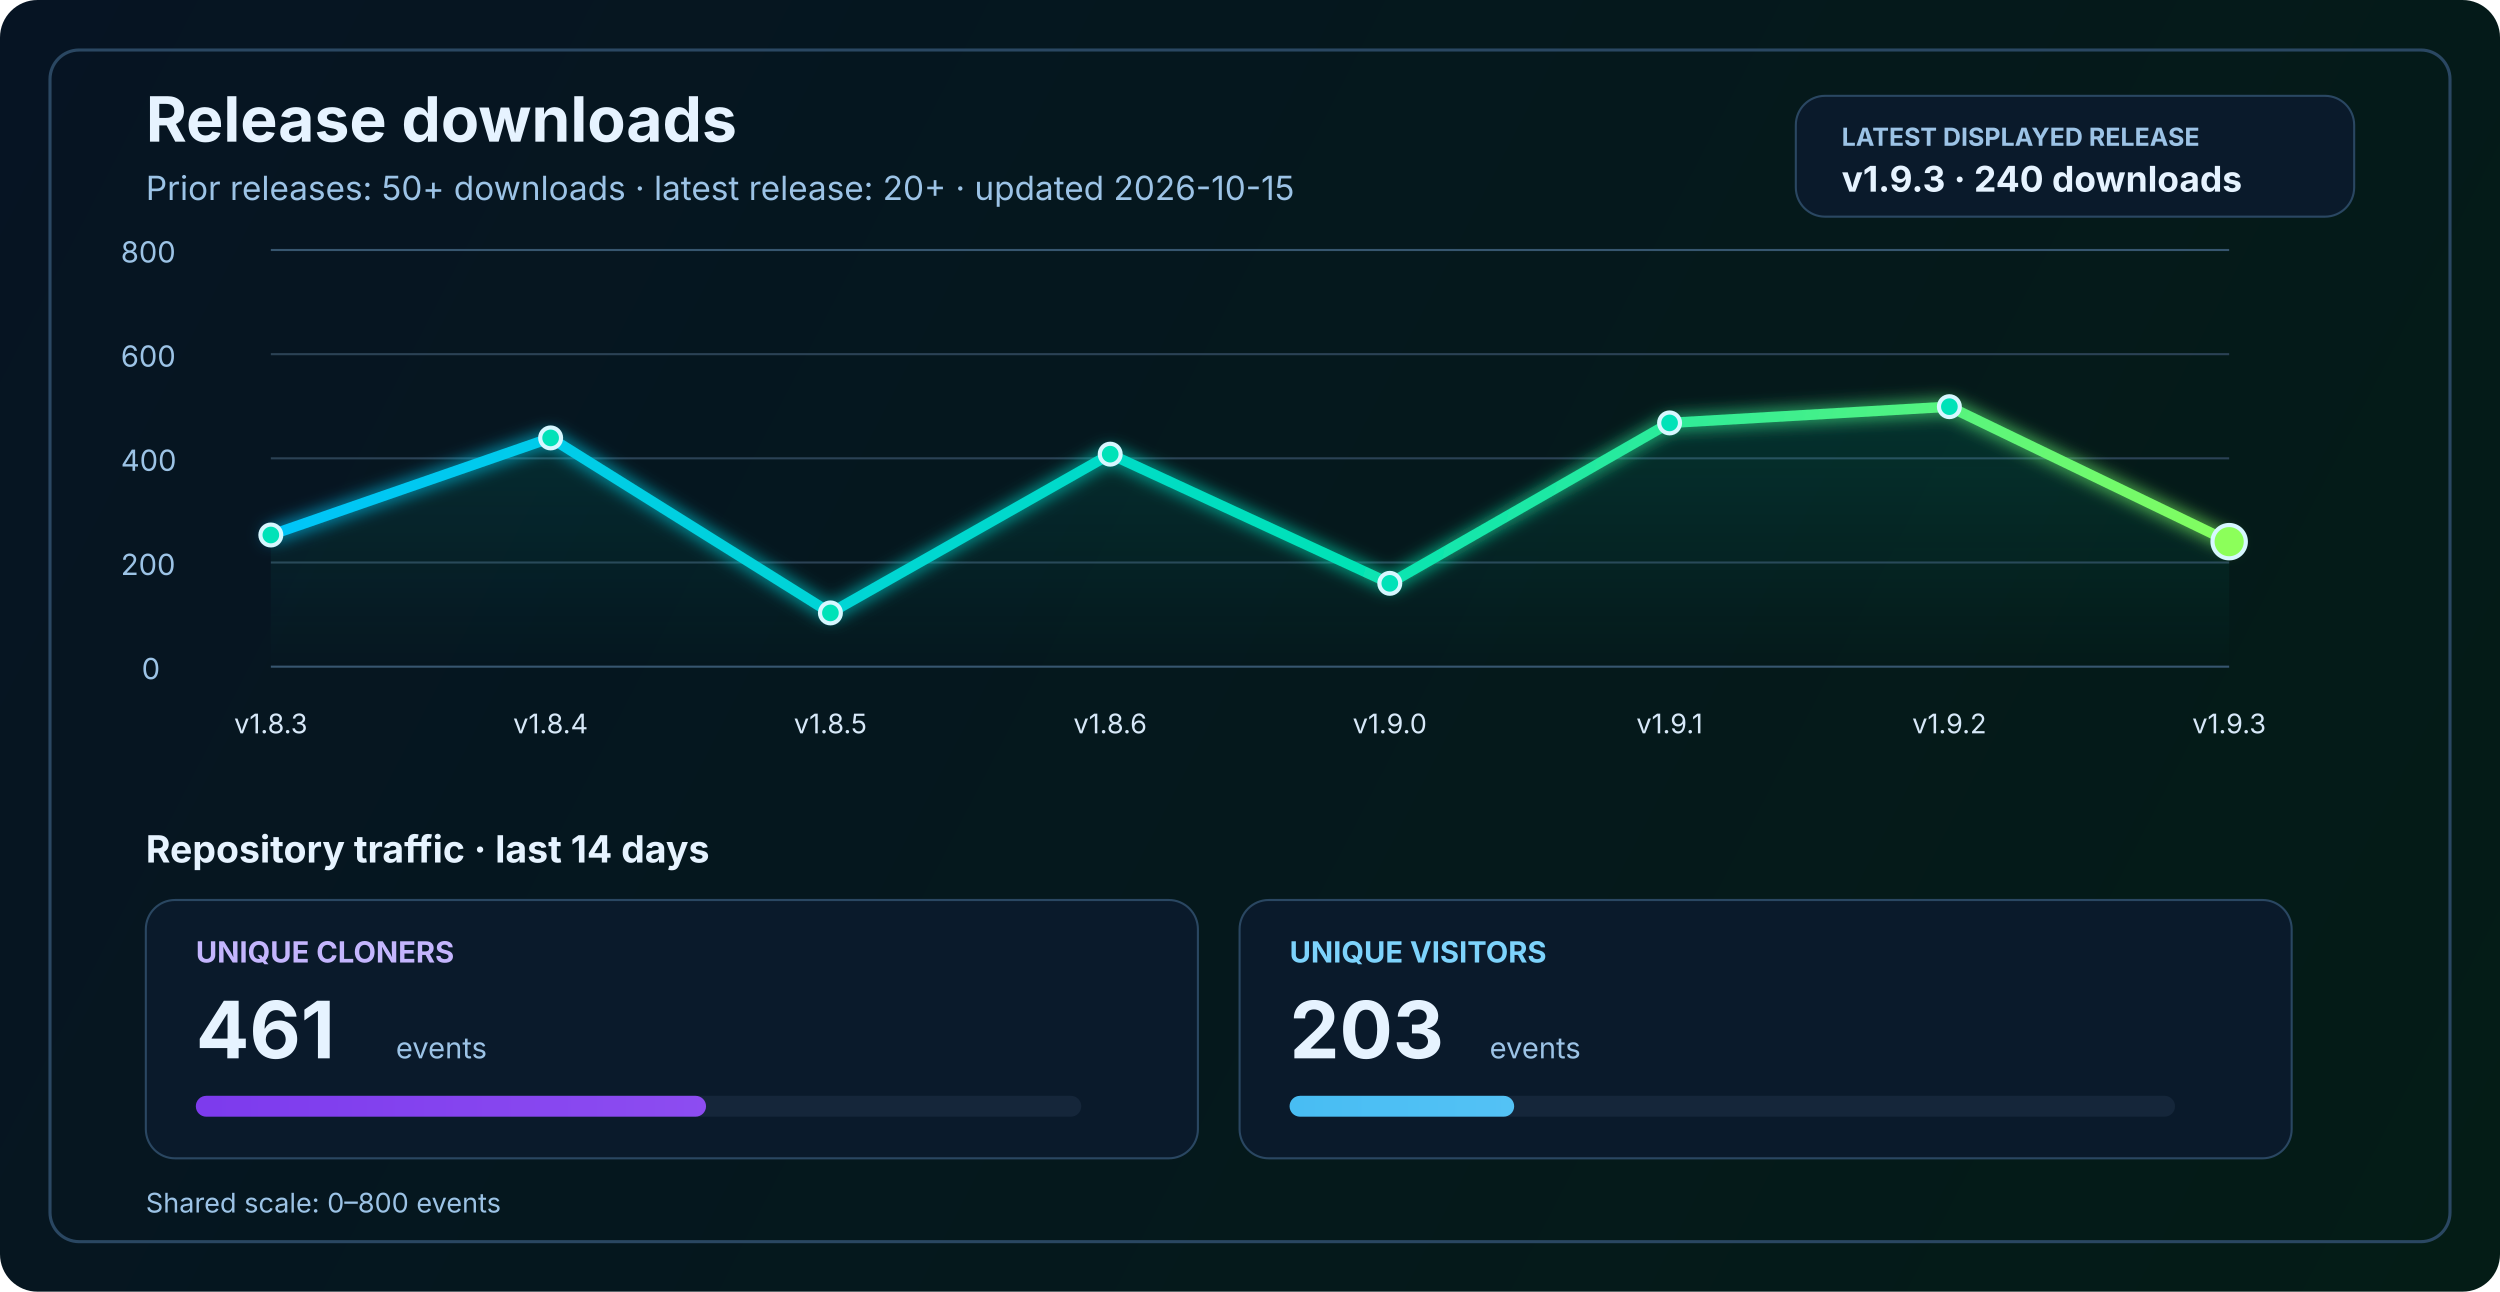
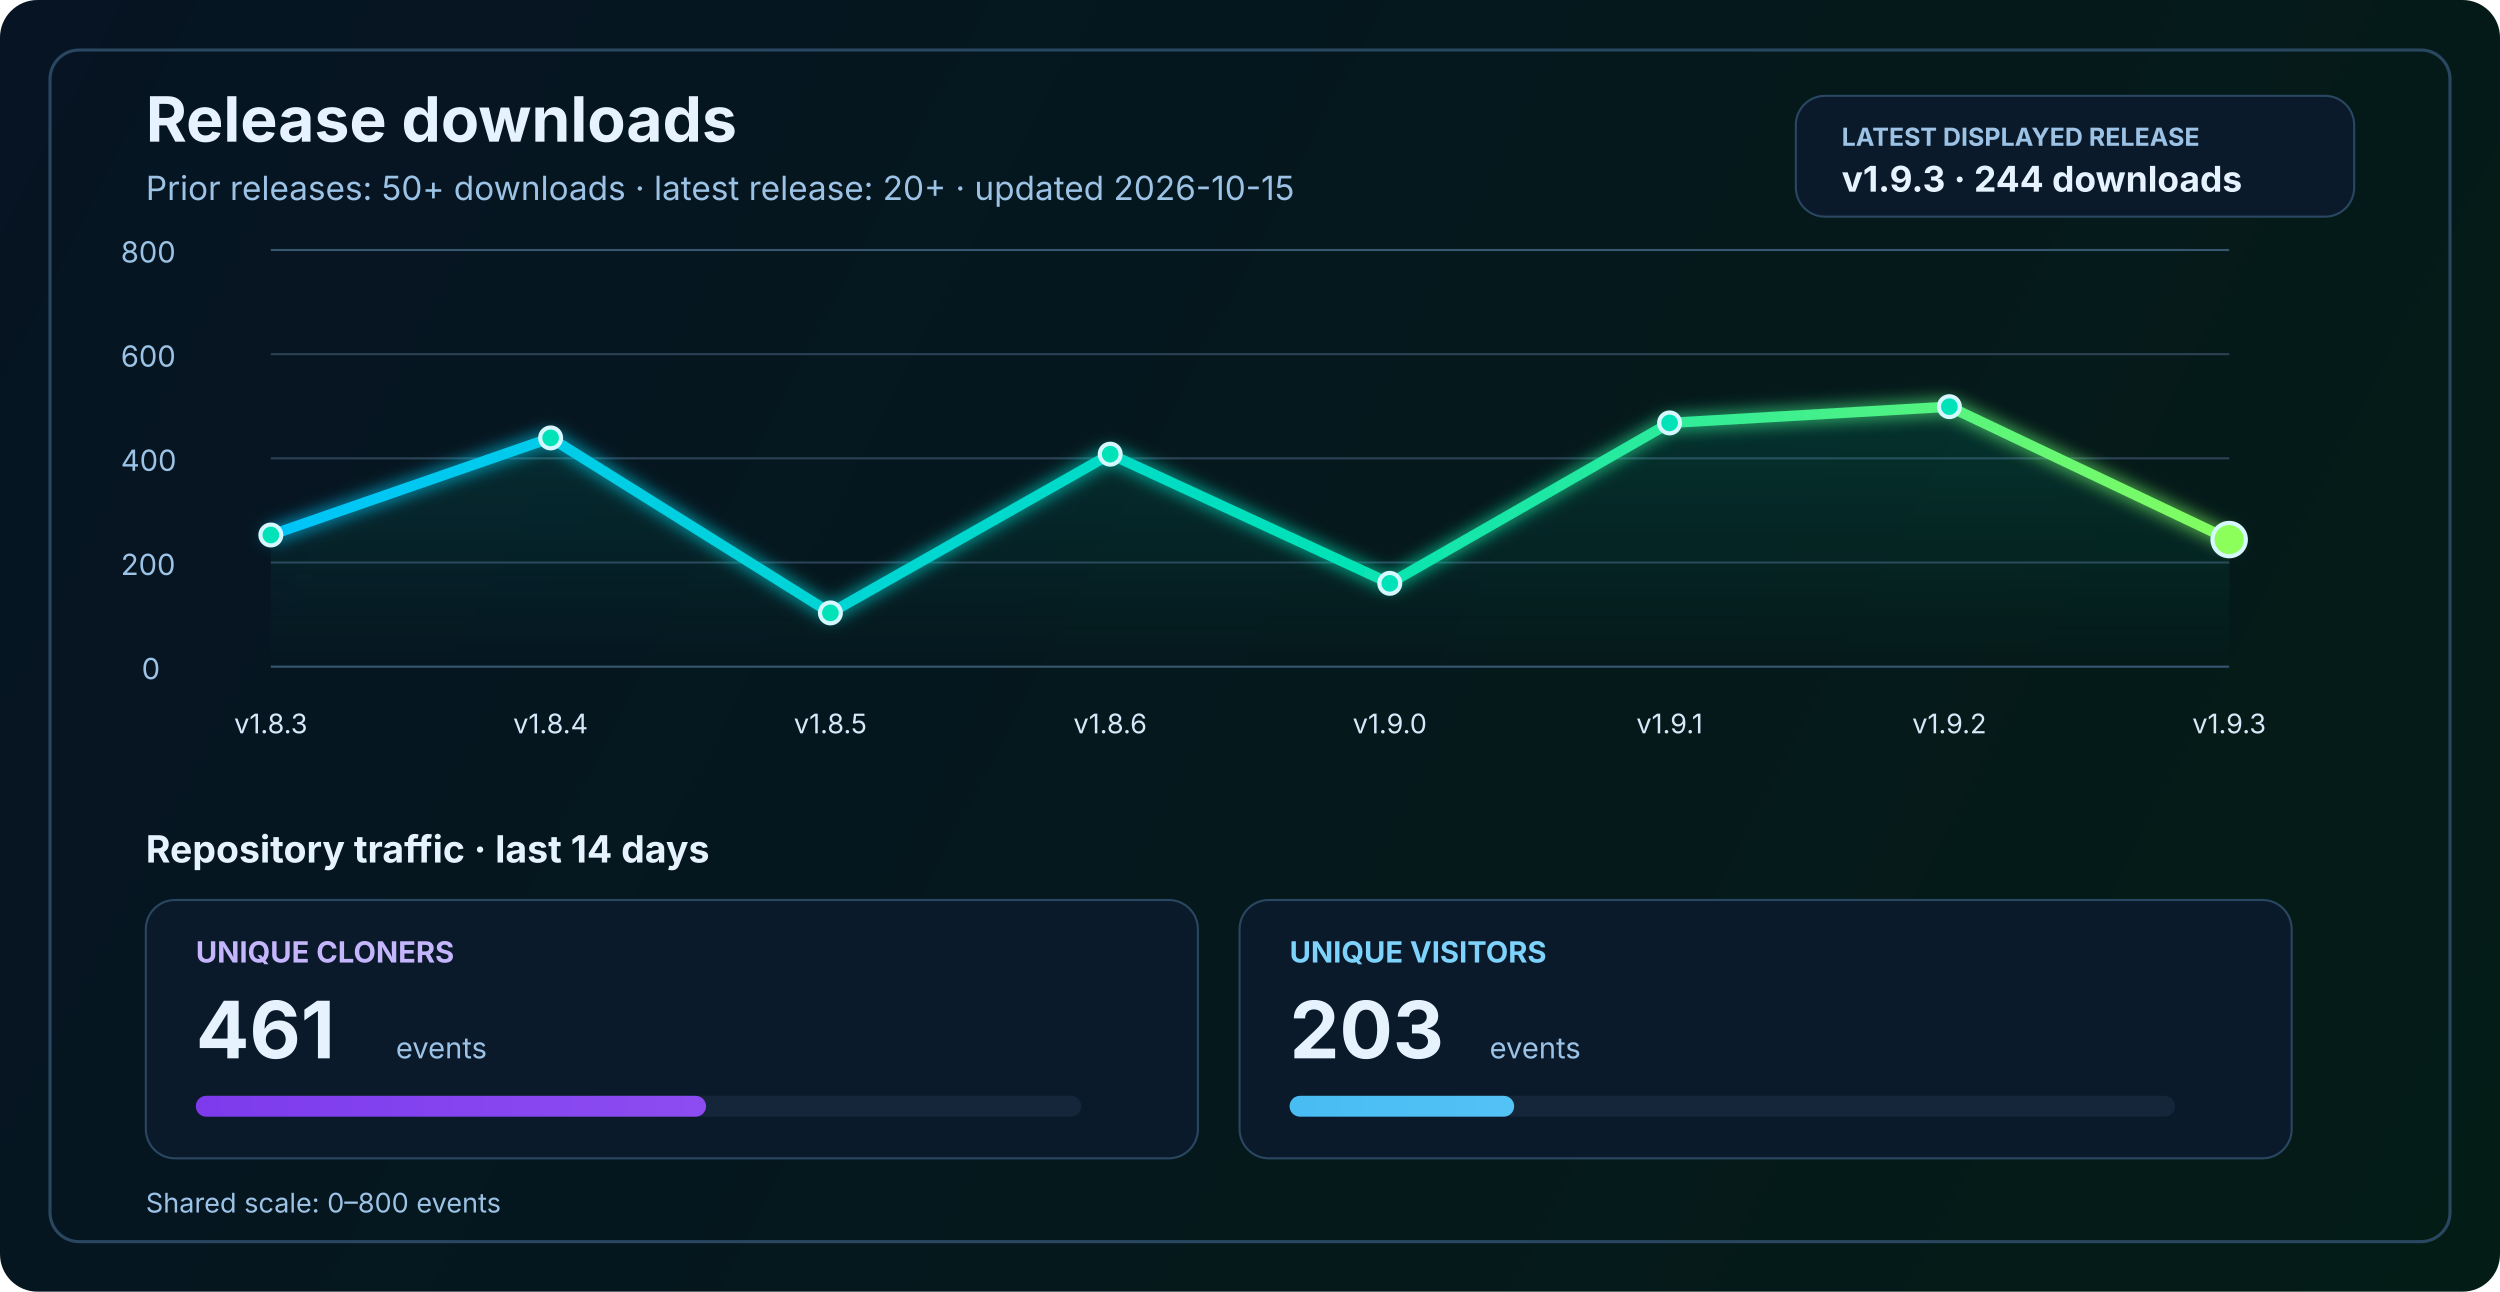
<svg xmlns="http://www.w3.org/2000/svg" width="1200" height="620" viewBox="0 0 1200 620" fill="none" role="img" aria-labelledby="title desc">
  <defs>
    <linearGradient id="bg" x1="0" y1="0" x2="1200" y2="620" gradientUnits="userSpaceOnUse">
      <stop stop-color="#061423" />
      <stop offset="1" stop-color="#041C16" />
    </linearGradient>
    <linearGradient id="line" x1="130" y1="86" x2="1070" y2="340" gradientUnits="userSpaceOnUse">
      <stop stop-color="#00C2FF" />
      <stop offset="0.55" stop-color="#00E2B8" />
      <stop offset="1" stop-color="#8CFF5A" />
    </linearGradient>
    <linearGradient id="area" x1="0" y1="120" x2="0" y2="320" gradientUnits="userSpaceOnUse">
      <stop stop-color="#00E2B8" stop-opacity="0.20" />
      <stop offset="1" stop-color="#00E2B8" stop-opacity="0" />
    </linearGradient>
    <linearGradient id="cloneFill" x1="86" y1="450" x2="1110" y2="450" gradientUnits="userSpaceOnUse">
      <stop stop-color="#7C3AED" />
      <stop offset="1" stop-color="#C084FC" />
    </linearGradient>
    <linearGradient id="viewFill" x1="86" y1="482" x2="1110" y2="482" gradientUnits="userSpaceOnUse">
      <stop stop-color="#0EA5E9" />
      <stop offset="1" stop-color="#7DD3FC" />
    </linearGradient>
    <filter id="glow" x="-50%" y="-50%" width="200%" height="200%">
      <feGaussianBlur stdDeviation="4" result="blur" />
      <feMerge>
        <feMergeNode in="blur" />
        <feMergeNode in="SourceGraphic" />
      </feMerge>
    </filter>
  </defs>
  <rect width="1200" height="620" rx="18" fill="url(#bg)" />
  <rect x="24" y="24" width="1152" height="572" rx="14" stroke="#2A4762" stroke-width="1.5" />
  <text x="70" y="68" fill="#E6F3FF" font-size="30" font-family="SF Pro Display, -apple-system, BlinkMacSystemFont, Segoe UI, sans-serif" font-weight="700">Release downloads</text>
  <text x="70" y="96" fill="#9CC3E6" font-size="16" font-family="SF Pro Text, -apple-system, BlinkMacSystemFont, Segoe UI, sans-serif">Prior releases: 50+ downloads · latest release: 20+ · updated 2026-10-15</text>
  <rect x="862" y="46" width="268" height="58" rx="14" fill="#0A1A2B" stroke="#2A4762" stroke-width="1" />
  <text x="884" y="70" fill="#9CC3E6" font-size="12" font-family="SF Pro Text, -apple-system, BlinkMacSystemFont, Segoe UI, sans-serif" font-weight="700">LATEST DISPLAYED RELEASE</text>
-   <text x="884" y="92" fill="#E6F3FF" font-size="17" font-family="SF Pro Text, -apple-system, BlinkMacSystemFont, Segoe UI, sans-serif" font-weight="700">v1.9.3 · 240 downloads</text>
+   <text x="884" y="92" fill="#E6F3FF" font-size="17" font-family="SF Pro Text, -apple-system, BlinkMacSystemFont, Segoe UI, sans-serif" font-weight="700">v1.9.3 · 244 downloads</text>
  <line x1="130" y1="320.0" x2="1070" y2="320.0" stroke="#37566F" stroke-width="1" />
  <line x1="130" y1="270.0" x2="1070" y2="270.0" stroke="#2B4255" stroke-width="1" />
  <line x1="130" y1="220.0" x2="1070" y2="220.0" stroke="#2B4255" stroke-width="1" />
  <line x1="130" y1="170.0" x2="1070" y2="170.0" stroke="#2B4255" stroke-width="1" />
  <line x1="130" y1="120.0" x2="1070" y2="120.0" stroke="#37566F" stroke-width="1" />
  <text x="68" y="326.0" fill="#9CC3E6" font-size="14" font-family="SF Pro Text, -apple-system, BlinkMacSystemFont, Segoe UI, sans-serif">0</text>
  <text x="58" y="276.0" fill="#9CC3E6" font-size="14" font-family="SF Pro Text, -apple-system, BlinkMacSystemFont, Segoe UI, sans-serif">200</text>
  <text x="58" y="226.0" fill="#9CC3E6" font-size="14" font-family="SF Pro Text, -apple-system, BlinkMacSystemFont, Segoe UI, sans-serif">400</text>
  <text x="58" y="176.0" fill="#9CC3E6" font-size="14" font-family="SF Pro Text, -apple-system, BlinkMacSystemFont, Segoe UI, sans-serif">600</text>
  <text x="58" y="126.0" fill="#9CC3E6" font-size="14" font-family="SF Pro Text, -apple-system, BlinkMacSystemFont, Segoe UI, sans-serif">800</text>
-   <path d="M 130.0 256.8 L 264.3 210.2 L 398.6 294.2 L 532.9 218.0 L 667.1 280.0 L 801.4 203.0 L 935.7 195.2 L 1070.0 260.0 L 1070 320 L 130 320 Z" fill="url(#area)" />
-   <polyline points="130.0,256.8 264.3,210.2 398.6,294.2 532.9,218.0 667.1,280.0 801.4,203.0 935.7,195.2 1070.0,260.0" fill="none" stroke="url(#line)" stroke-width="5" stroke-linecap="round" stroke-linejoin="round" filter="url(#glow)" />
+   <path d="M 130.0 256.8 L 264.3 210.2 L 398.6 294.2 L 532.9 218.0 L 667.1 280.0 L 801.4 203.0 L 935.7 195.2 L 1070.0 259.0 L 1070 320 L 130 320 Z" fill="url(#area)" />
+   <polyline points="130.0,256.8 264.3,210.2 398.6,294.2 532.9,218.0 667.1,280.0 801.4,203.0 935.7,195.2 1070.0,259.0" fill="none" stroke="url(#line)" stroke-width="5" stroke-linecap="round" stroke-linejoin="round" filter="url(#glow)" />
  <circle cx="130.0" cy="256.8" r="5" fill="#00E2B8" stroke="#D7F7FF" stroke-width="2" />
  <circle cx="264.3" cy="210.2" r="5" fill="#00E2B8" stroke="#D7F7FF" stroke-width="2" />
  <circle cx="398.6" cy="294.2" r="5" fill="#00E2B8" stroke="#D7F7FF" stroke-width="2" />
  <circle cx="532.9" cy="218.0" r="5" fill="#00E2B8" stroke="#D7F7FF" stroke-width="2" />
  <circle cx="667.1" cy="280.0" r="5" fill="#00E2B8" stroke="#D7F7FF" stroke-width="2" />
  <circle cx="801.4" cy="203.0" r="5" fill="#00E2B8" stroke="#D7F7FF" stroke-width="2" />
  <circle cx="935.7" cy="195.2" r="5" fill="#00E2B8" stroke="#D7F7FF" stroke-width="2" />
-   <circle cx="1070.0" cy="260.0" r="8" fill="#8CFF5A" stroke="#D7F7FF" stroke-width="2" />
+   <circle cx="1070.0" cy="259.0" r="8" fill="#8CFF5A" stroke="#D7F7FF" stroke-width="2" />
  <text x="130.0" y="352" text-anchor="middle" fill="#D7E8F8" font-size="13" font-family="SF Pro Text, -apple-system, BlinkMacSystemFont, Segoe UI, sans-serif">v1.8.3</text>
  <text x="264.3" y="352" text-anchor="middle" fill="#D7E8F8" font-size="13" font-family="SF Pro Text, -apple-system, BlinkMacSystemFont, Segoe UI, sans-serif">v1.8.4</text>
  <text x="398.6" y="352" text-anchor="middle" fill="#D7E8F8" font-size="13" font-family="SF Pro Text, -apple-system, BlinkMacSystemFont, Segoe UI, sans-serif">v1.8.5</text>
  <text x="532.9" y="352" text-anchor="middle" fill="#D7E8F8" font-size="13" font-family="SF Pro Text, -apple-system, BlinkMacSystemFont, Segoe UI, sans-serif">v1.8.6</text>
  <text x="667.1" y="352" text-anchor="middle" fill="#D7E8F8" font-size="13" font-family="SF Pro Text, -apple-system, BlinkMacSystemFont, Segoe UI, sans-serif">v1.9.0</text>
  <text x="801.4" y="352" text-anchor="middle" fill="#D7E8F8" font-size="13" font-family="SF Pro Text, -apple-system, BlinkMacSystemFont, Segoe UI, sans-serif">v1.9.1</text>
  <text x="935.7" y="352" text-anchor="middle" fill="#D7E8F8" font-size="13" font-family="SF Pro Text, -apple-system, BlinkMacSystemFont, Segoe UI, sans-serif">v1.9.2</text>
  <text x="1070.0" y="352" text-anchor="middle" fill="#D7E8F8" font-size="13" font-family="SF Pro Text, -apple-system, BlinkMacSystemFont, Segoe UI, sans-serif">v1.9.3</text>
  <text x="70" y="414" fill="#E6F3FF" font-size="18" font-family="SF Pro Text, -apple-system, BlinkMacSystemFont, Segoe UI, sans-serif" font-weight="700">Repository traffic · last 14 days</text>
  <rect x="70" y="432" width="505" height="124" rx="14" fill="#0A1A2B" stroke="#2A4762" stroke-width="1" />
  <text x="94" y="462" fill="#C4B5FD" font-size="14" font-family="SF Pro Text, -apple-system, BlinkMacSystemFont, Segoe UI, sans-serif" font-weight="700">UNIQUE CLONERS</text>
  <text x="94" y="508" fill="#E6F3FF" font-size="38" font-family="SF Pro Display, -apple-system, BlinkMacSystemFont, Segoe UI, sans-serif" font-weight="700">461</text>
  <text x="190" y="508" fill="#9CC3E6" font-size="14" font-family="SF Pro Text, -apple-system, BlinkMacSystemFont, Segoe UI, sans-serif">events</text>
  <rect x="94" y="526" width="425" height="10" rx="5" fill="#15263A" />
  <rect x="94" y="526" width="244.9" height="10" rx="5" fill="url(#cloneFill)" />
  <rect x="595" y="432" width="505" height="124" rx="14" fill="#0A1A2B" stroke="#2A4762" stroke-width="1" />
  <text x="619" y="462" fill="#7DD3FC" font-size="14" font-family="SF Pro Text, -apple-system, BlinkMacSystemFont, Segoe UI, sans-serif" font-weight="700">UNIQUE VISITORS</text>
  <text x="619" y="508" fill="#E6F3FF" font-size="38" font-family="SF Pro Display, -apple-system, BlinkMacSystemFont, Segoe UI, sans-serif" font-weight="700">203</text>
  <text x="715" y="508" fill="#9CC3E6" font-size="14" font-family="SF Pro Text, -apple-system, BlinkMacSystemFont, Segoe UI, sans-serif">events</text>
  <rect x="619" y="526" width="425" height="10" rx="5" fill="#15263A" />
  <rect x="619" y="526" width="107.8" height="10" rx="5" fill="url(#viewFill)" />
  <text x="70" y="582" fill="#9CC3E6" font-size="13" font-family="SF Pro Text, -apple-system, BlinkMacSystemFont, Segoe UI, sans-serif">Shared scale: 0–800 events</text>
</svg>
